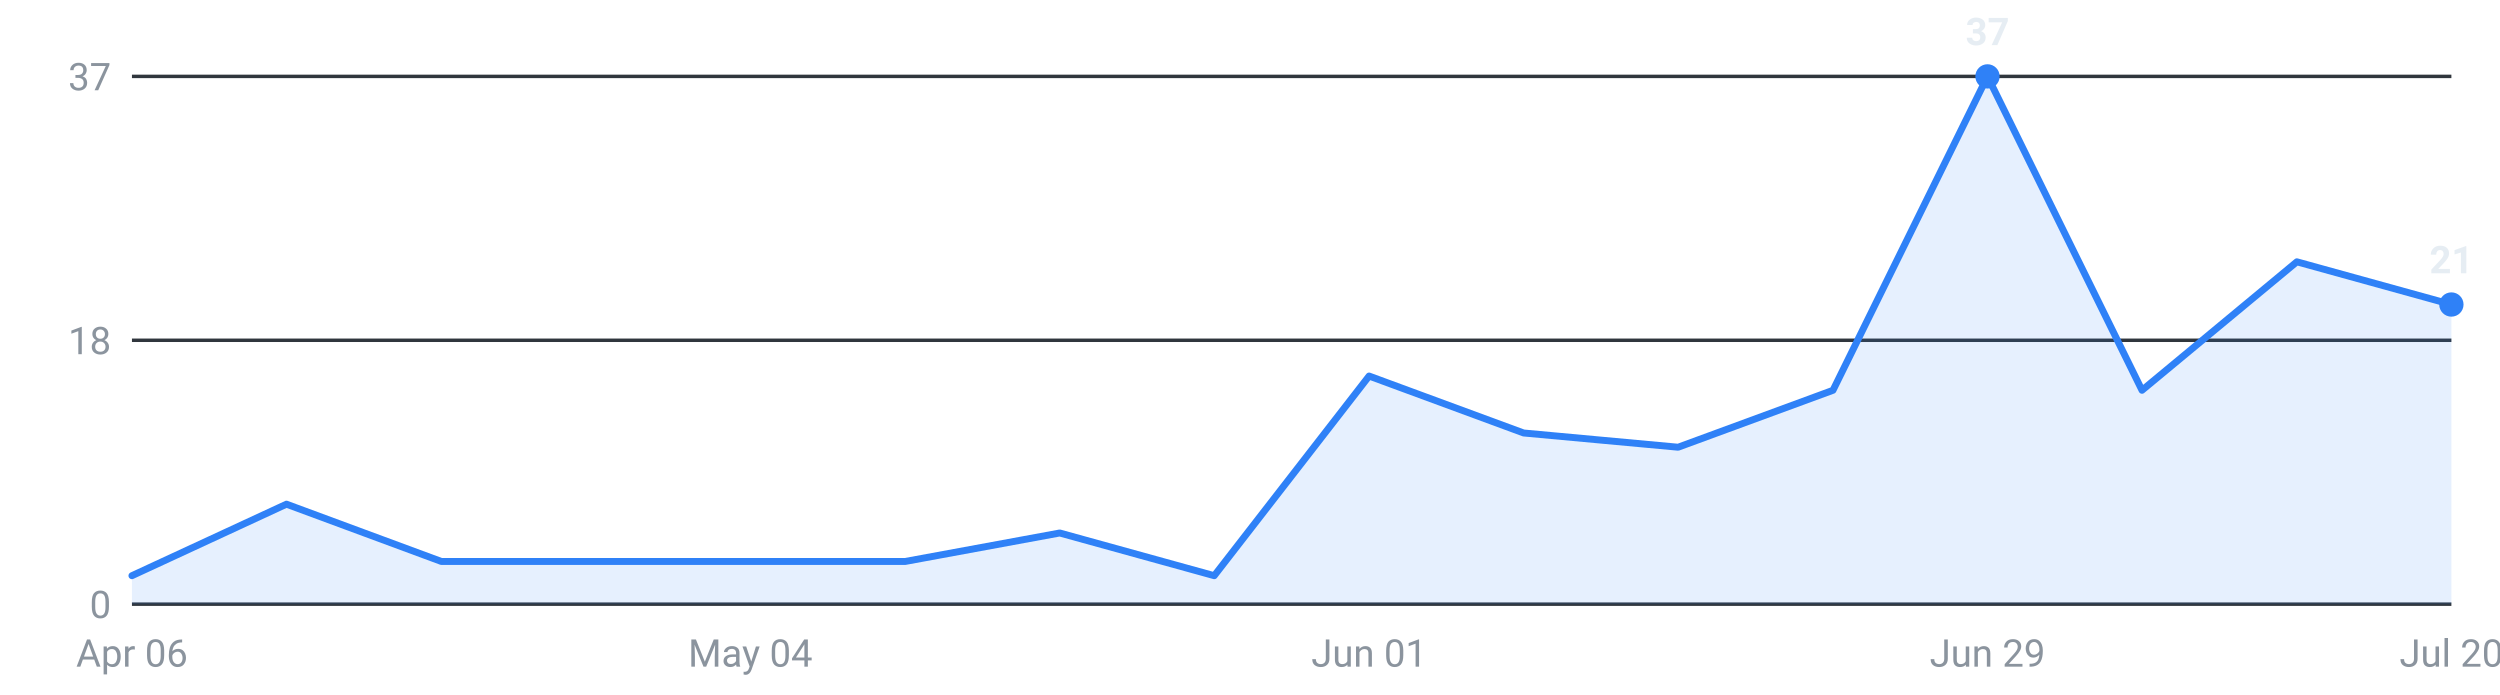
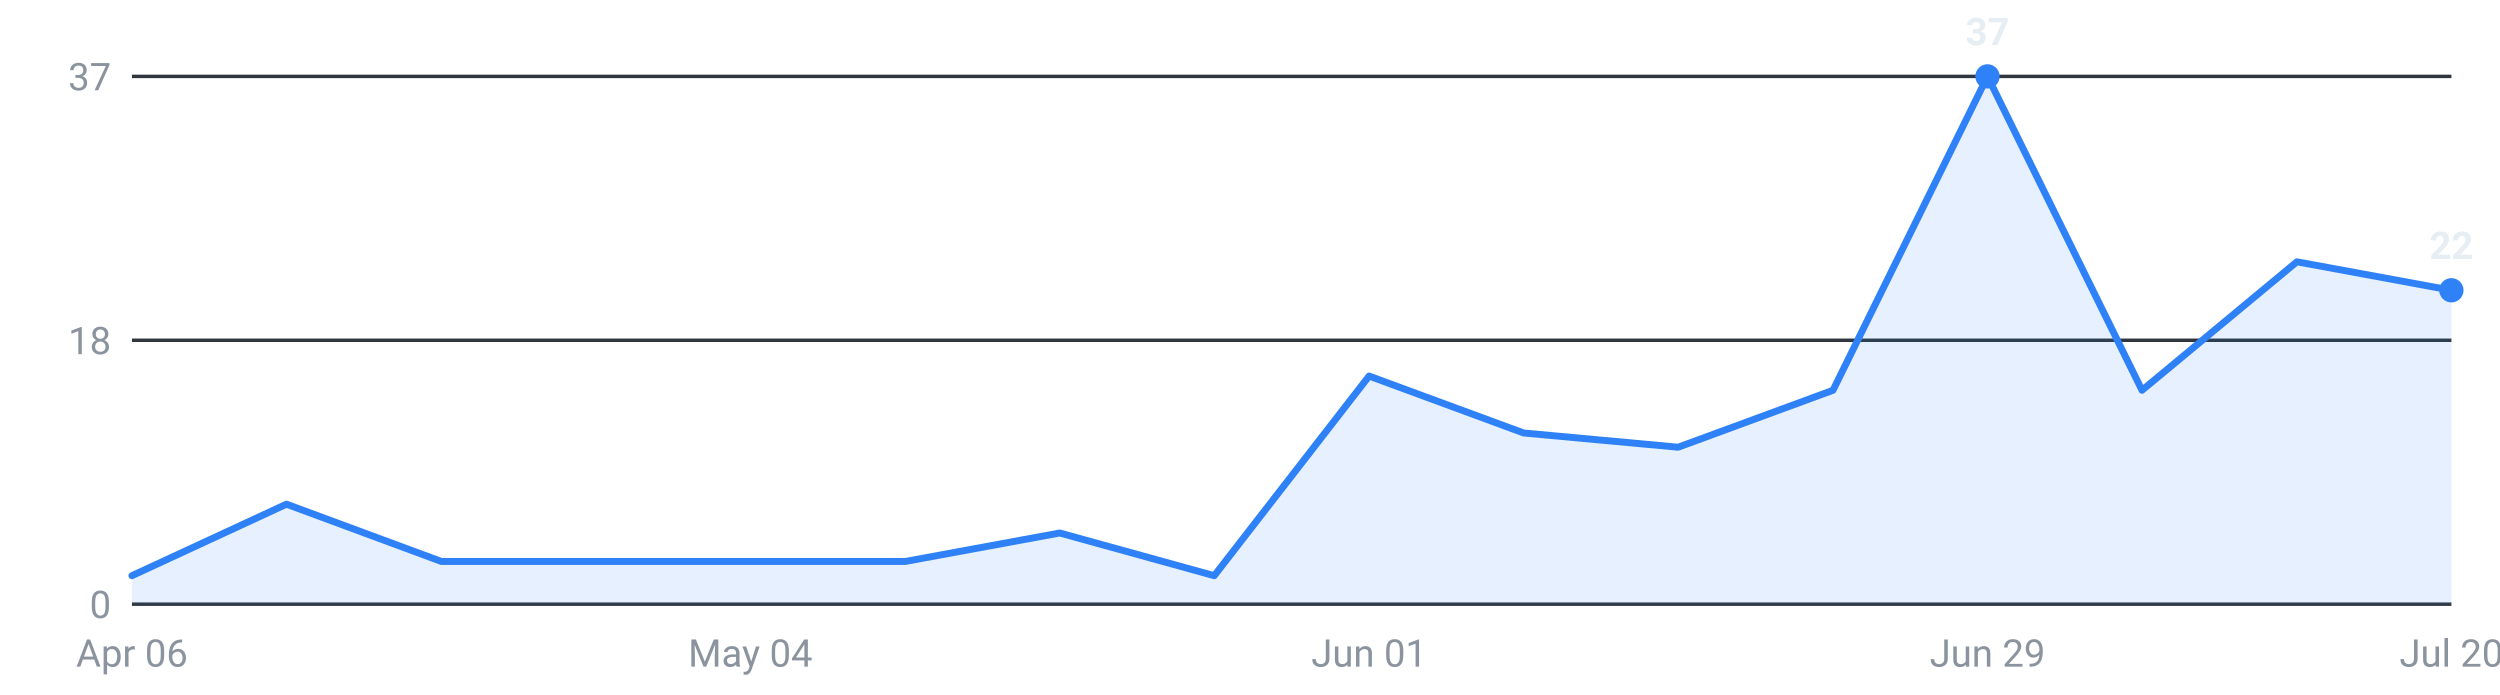
<svg xmlns="http://www.w3.org/2000/svg" viewBox="0 0 720 200" width="720" height="200" role="img" aria-label="Internships posted per week, last 16 weeks">
  <g font-family="-apple-system,Segoe UI,Roboto,sans-serif" font-size="11">
    <line x1="38" y1="174.0" x2="706" y2="174.0" stroke="#30363d" stroke-width="1" />
    <text x="32" y="178.0" text-anchor="end" fill="#8b949e">0</text>
    <line x1="38" y1="98.0" x2="706" y2="98.0" stroke="#30363d" stroke-width="1" />
    <text x="32" y="102.0" text-anchor="end" fill="#8b949e">18</text>
    <line x1="38" y1="22.0" x2="706" y2="22.0" stroke="#30363d" stroke-width="1" />
    <text x="32" y="26.0" text-anchor="end" fill="#8b949e">37</text>
-     <path d="M38.0,174 L38.0,165.8 L82.5,145.2 L127.1,161.7 L171.6,161.7 L216.1,161.7 L260.7,161.7 L305.2,153.5 L349.7,165.8 L394.3,108.3 L438.8,124.7 L483.3,128.8 L527.9,112.4 L572.4,22.0 L616.9,112.4 L661.5,75.4 L706.0,87.7 L706.0,174 Z" fill="#2f81f7" fill-opacity="0.12" />
-     <polyline points="38.0,165.8 82.5,145.2 127.1,161.7 171.6,161.7 216.1,161.7 260.7,161.7 305.2,153.5 349.7,165.8 394.3,108.3 438.8,124.7 483.3,128.8 527.9,112.4 572.4,22.0 616.9,112.4 661.5,75.4 706.0,87.7" fill="none" stroke="#2f81f7" stroke-width="2" stroke-linejoin="round" stroke-linecap="round" />
+     <path d="M38.0,174 L38.0,165.8 L82.5,145.2 L127.1,161.7 L171.6,161.7 L216.1,161.7 L260.7,161.7 L305.2,153.5 L349.7,165.8 L394.3,108.3 L438.8,124.7 L483.3,128.8 L527.9,112.4 L572.4,22.0 L616.9,112.4 L661.5,75.4 L706.0,83.6 L706.0,174 Z" fill="#2f81f7" fill-opacity="0.12" />
+     <polyline points="38.0,165.8 82.5,145.2 127.1,161.7 171.6,161.7 216.1,161.7 260.7,161.7 305.2,153.5 349.7,165.8 394.3,108.3 438.8,124.7 483.3,128.8 527.9,112.4 572.4,22.0 616.9,112.4 661.5,75.4 706.0,83.6" fill="none" stroke="#2f81f7" stroke-width="2" stroke-linejoin="round" stroke-linecap="round" />
    <circle cx="572.4" cy="22.0" r="3.5" fill="#2f81f7" />
    <text x="572.4" y="13.0" text-anchor="middle" fill="#e6edf3" font-weight="600">37</text>
-     <circle cx="706.0" cy="87.7" r="3.5" fill="#2f81f7" />
-     <text x="706.0" y="78.7" text-anchor="middle" fill="#e6edf3" font-weight="600">21</text>
+     <circle cx="706.0" cy="83.6" r="3.5" fill="#2f81f7" />
+     <text x="706.0" y="74.6" text-anchor="middle" fill="#e6edf3" font-weight="600">22</text>
    <text x="38.0" y="192" text-anchor="middle" fill="#8b949e">Apr 06</text>
    <text x="216.1" y="192" text-anchor="middle" fill="#8b949e">May 04</text>
    <text x="394.3" y="192" text-anchor="middle" fill="#8b949e">Jun 01</text>
    <text x="572.4" y="192" text-anchor="middle" fill="#8b949e">Jun 29</text>
    <text x="706.0" y="192" text-anchor="middle" fill="#8b949e">Jul 20</text>
  </g>
</svg>
